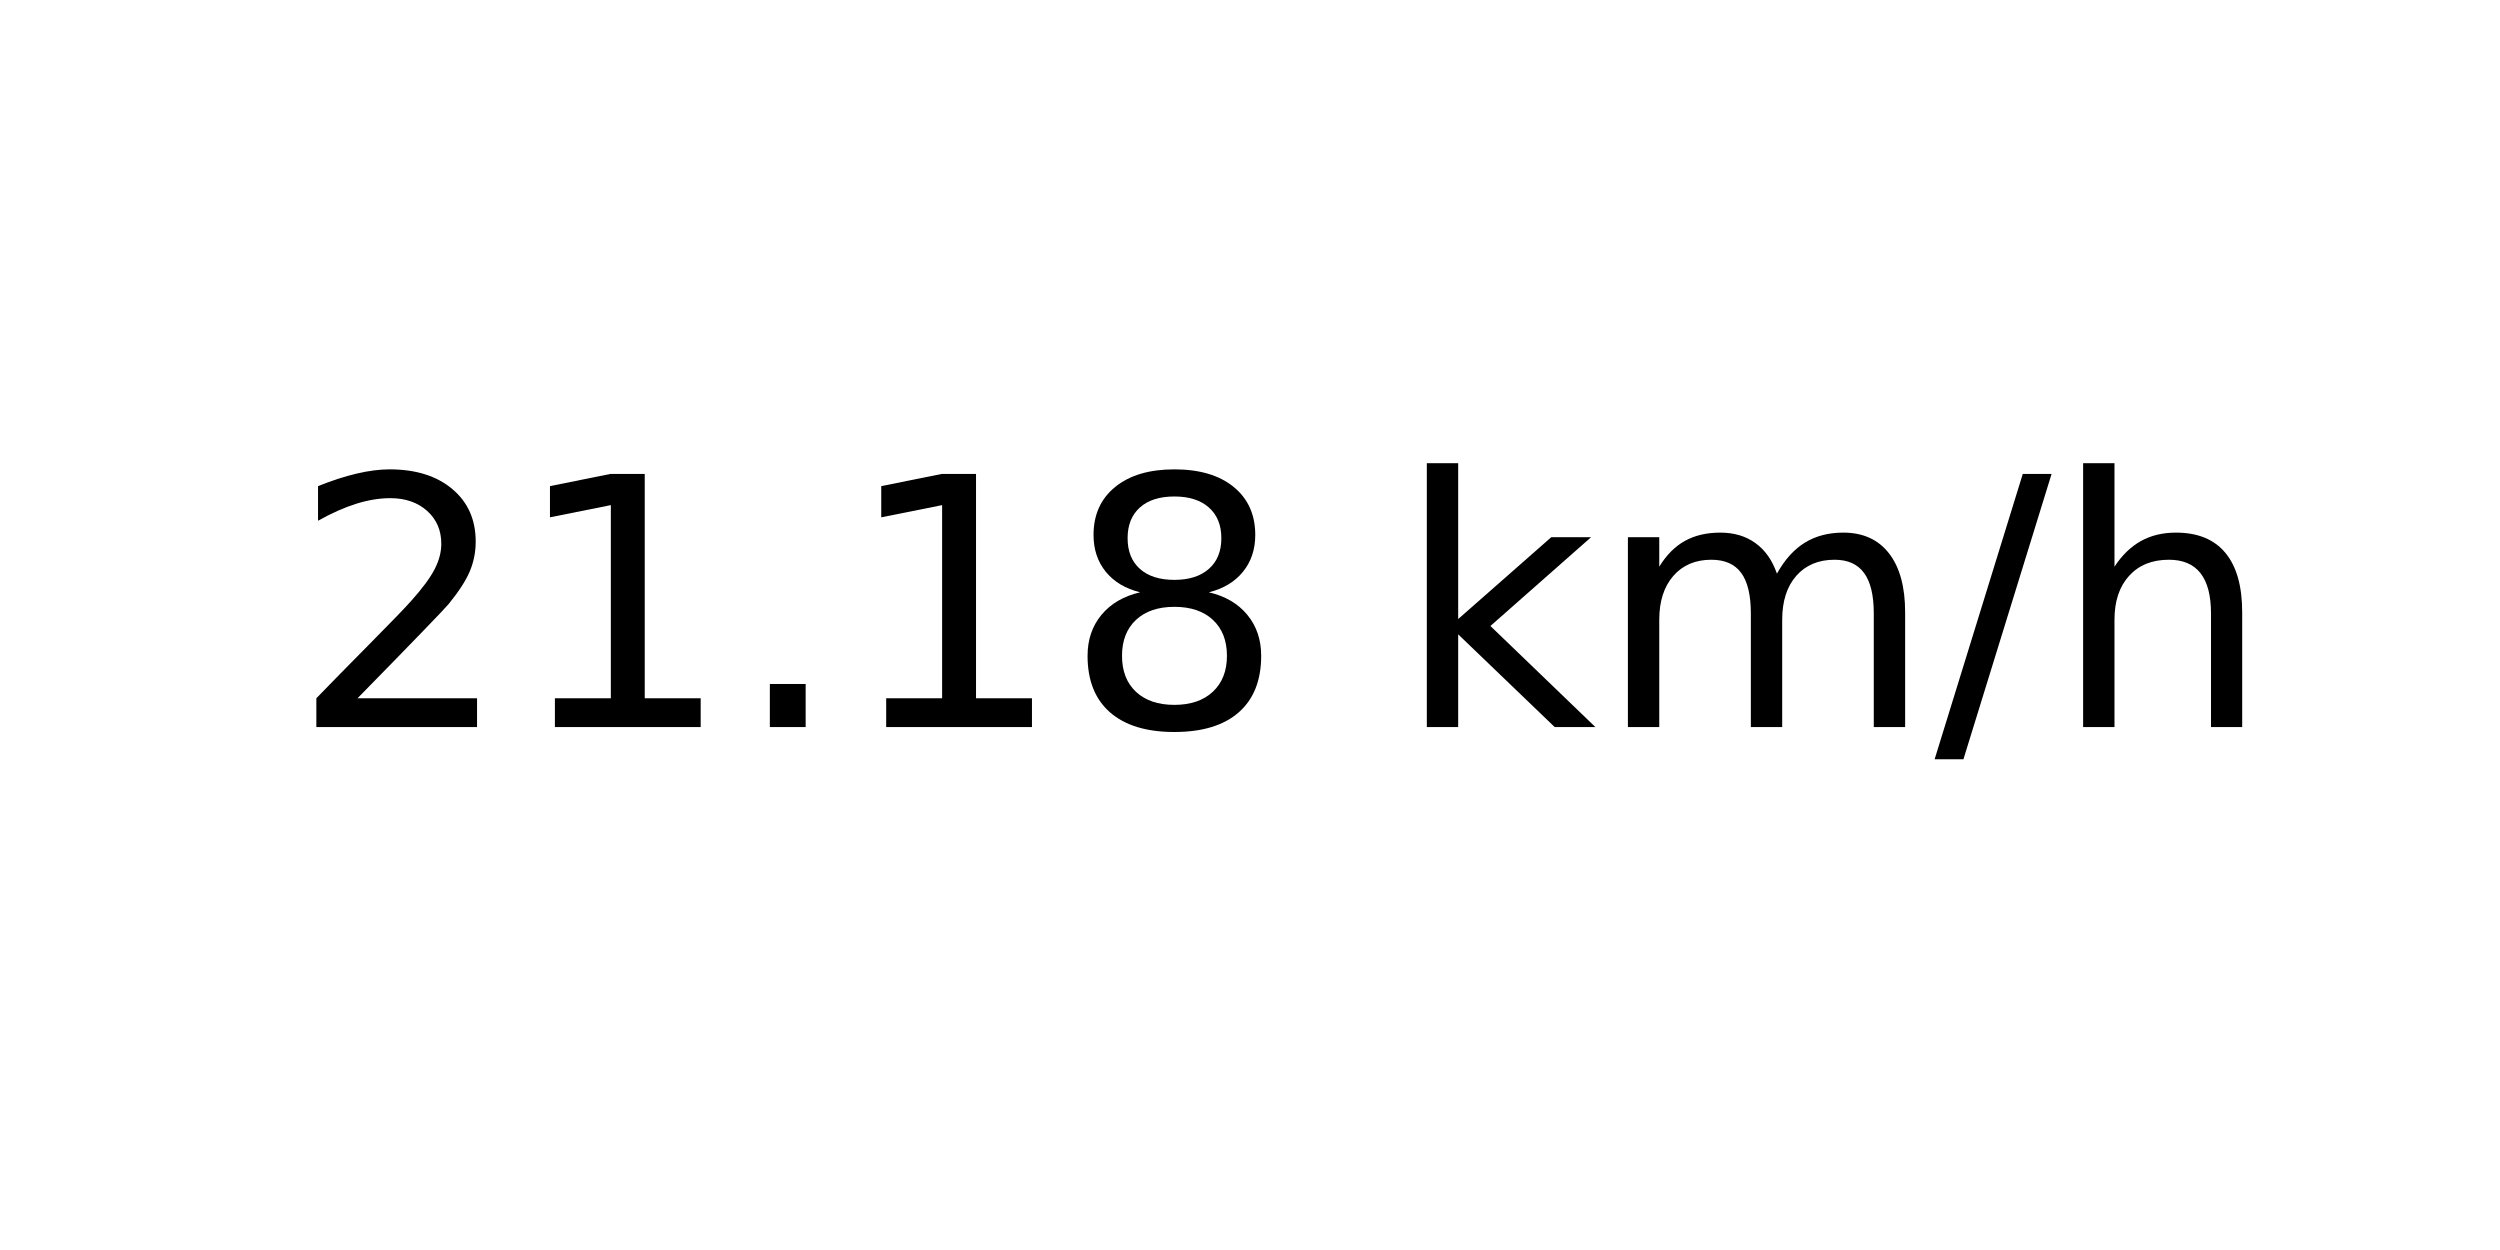
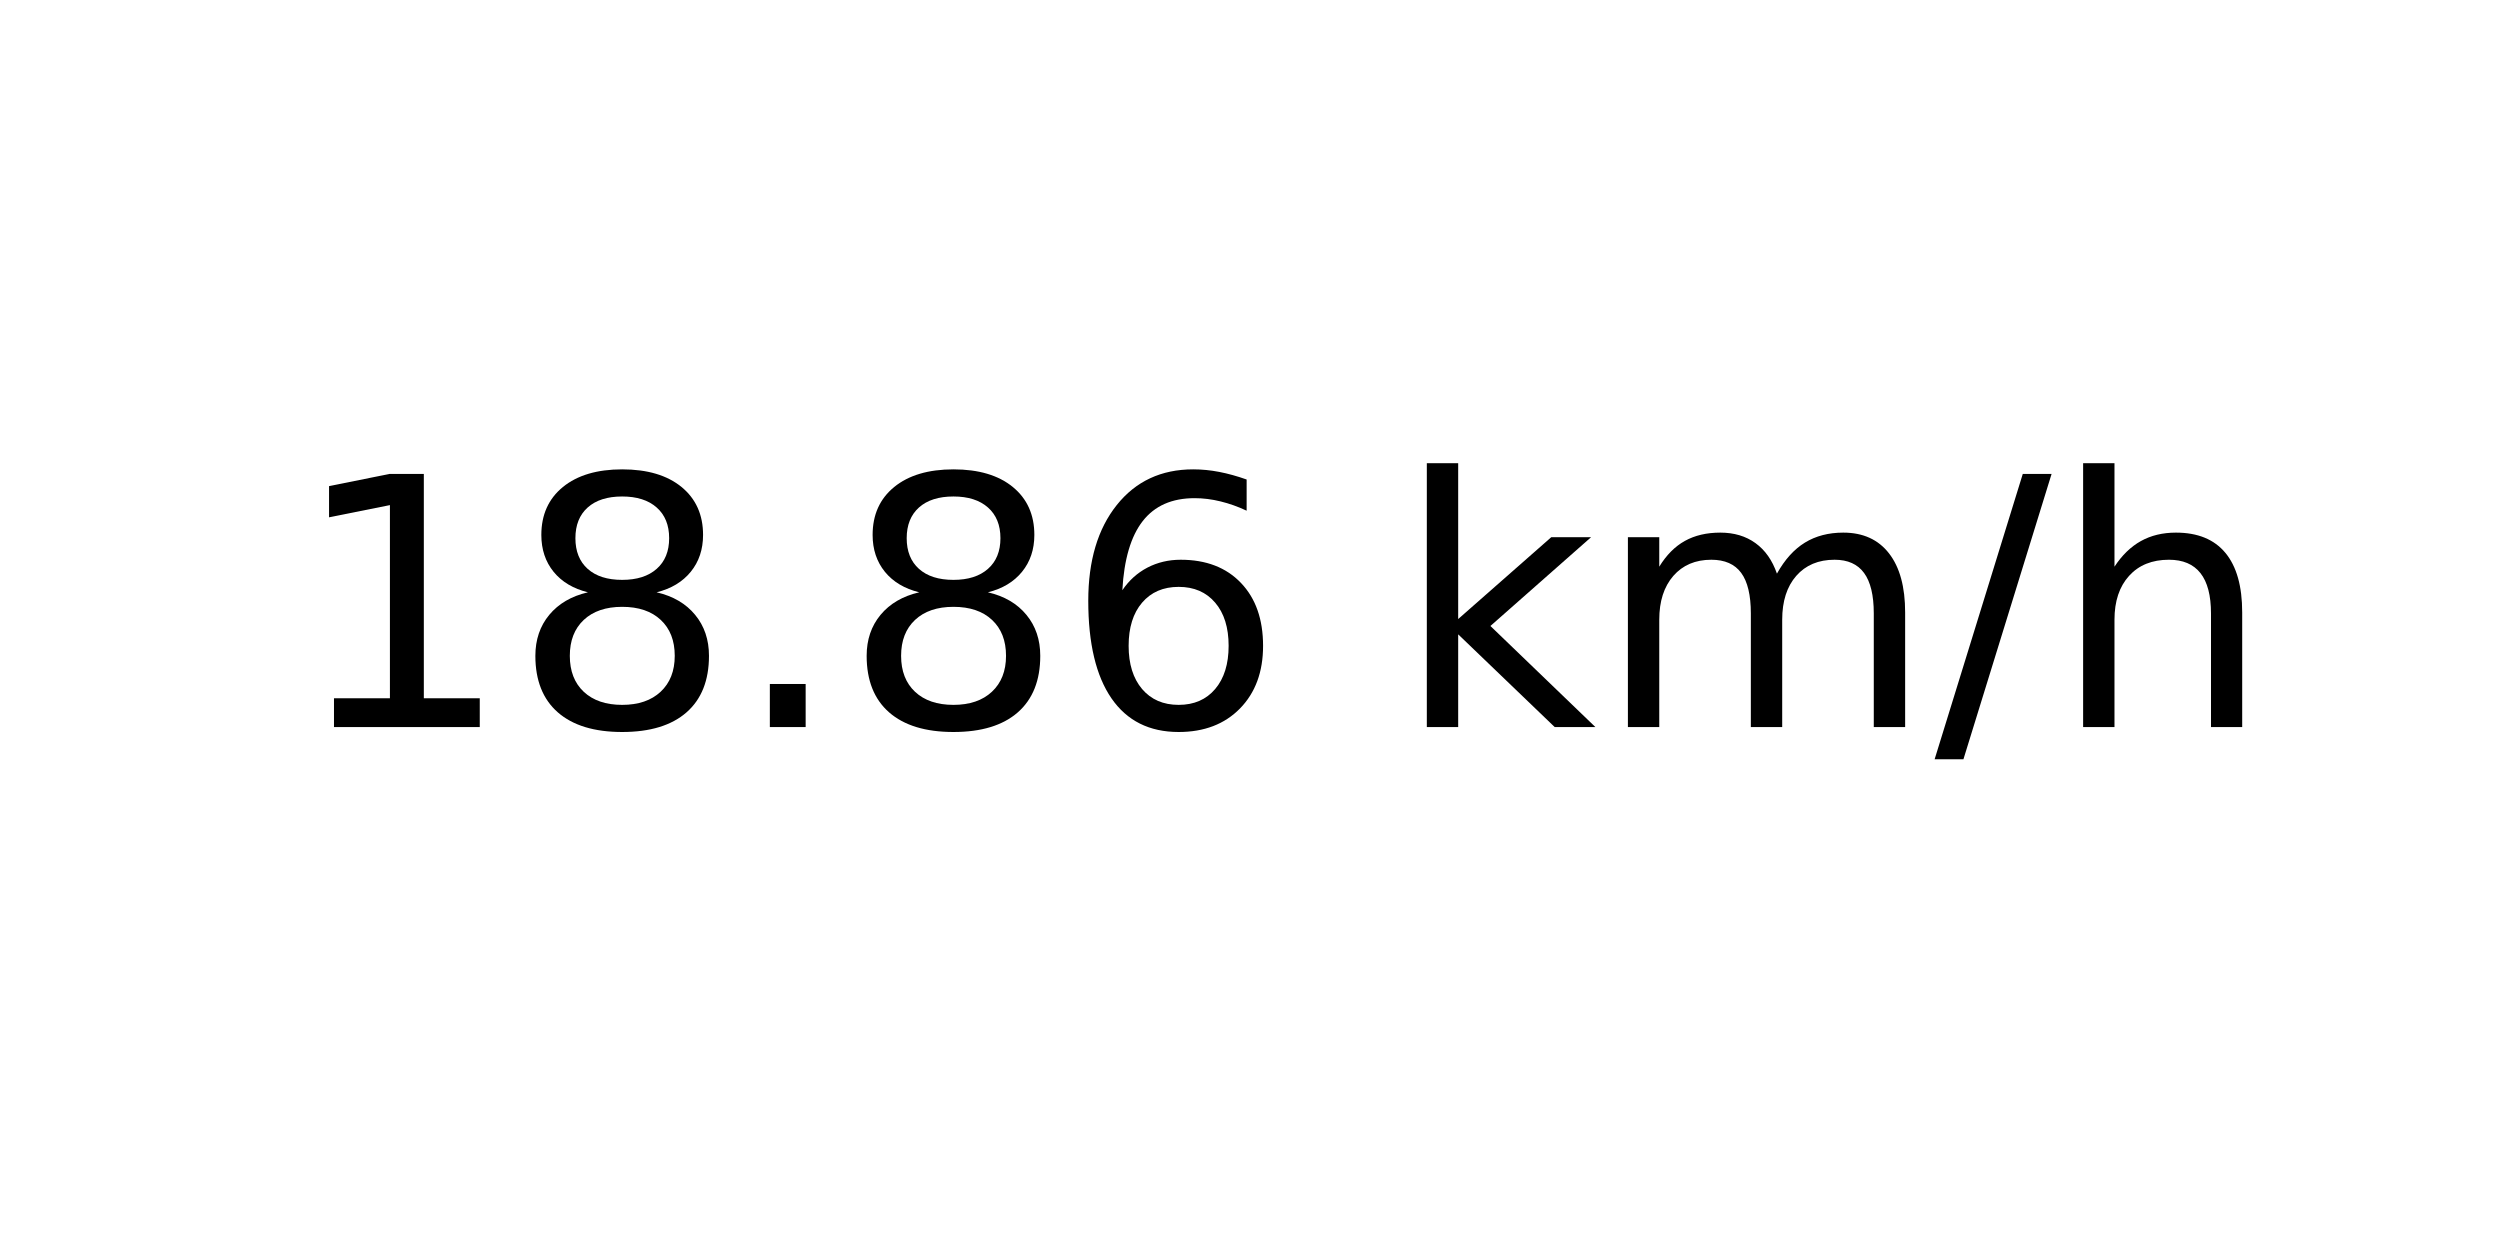
<svg xmlns="http://www.w3.org/2000/svg" xmlns:xlink="http://www.w3.org/1999/xlink" width="72pt" height="36pt" viewBox="0 0 72 36" version="1.1">
  <defs>
    <style type="text/css">*{stroke-linejoin: round; stroke-linecap: butt}</style>
  </defs>
  <g id="figure_1">
    <g id="axes_1">
      <g id="text_1">
        <g transform="translate(8.378125 20.93937) scale(0.1 -0.1)">
          <defs>
-             <path id="DejaVuSans-32" d="M 1228 531  L 3431 531  L 3431 0  L 469 0  L 469 531  Q 828 903 1448 1529  Q 2069 2156 2228 2338  Q 2531 2678 2651 2914  Q 2772 3150 2772 3378  Q 2772 3750 2511 3984  Q 2250 4219 1831 4219  Q 1534 4219 1204 4116  Q 875 4013 500 3803  L 500 4441  Q 881 4594 1212 4672  Q 1544 4750 1819 4750  Q 2544 4750 2975 4387  Q 3406 4025 3406 3419  Q 3406 3131 3298 2873  Q 3191 2616 2906 2266  Q 2828 2175 2409 1742  Q 1991 1309 1228 531  z " transform="scale(0.015625)" />
            <path id="DejaVuSans-31" d="M 794 531  L 1825 531  L 1825 4091  L 703 3866  L 703 4441  L 1819 4666  L 2450 4666  L 2450 531  L 3481 531  L 3481 0  L 794 0  L 794 531  z " transform="scale(0.015625)" />
+             <path id="DejaVuSans-38" d="M 2034 2216  Q 1584 2216 1326 1975  Q 1069 1734 1069 1313  Q 1069 891 1326 650  Q 1584 409 2034 409  Q 2484 409 2743 651  Q 3003 894 3003 1313  Q 3003 1734 2745 1975  Q 2488 2216 2034 2216  z M 1403 2484  Q 997 2584 770 2862  Q 544 3141 544 3541  Q 544 4100 942 4425  Q 1341 4750 2034 4750  Q 2731 4750 3128 4425  Q 3525 4100 3525 3541  Q 3525 3141 3298 2862  Q 3072 2584 2669 2484  Q 3125 2378 3379 2068  Q 3634 1759 3634 1313  Q 3634 634 3220 271  Q 2806 -91 2034 -91  Q 1263 -91 848 271  Q 434 634 434 1313  Q 434 1759 690 2068  Q 947 2378 1403 2484  z M 1172 3481  Q 1172 3119 1398 2916  Q 1625 2713 2034 2713  Q 2441 2713 2670 2916  Q 2900 3119 2900 3481  Q 2900 3844 2670 4047  Q 2441 4250 2034 4250  Q 1625 4250 1398 4047  Q 1172 3844 1172 3481  z " transform="scale(0.015625)" />
            <path id="DejaVuSans-2e" d="M 684 794  L 1344 794  L 1344 0  L 684 0  L 684 794  z " transform="scale(0.015625)" />
-             <path id="DejaVuSans-38" d="M 2034 2216  Q 1584 2216 1326 1975  Q 1069 1734 1069 1313  Q 1069 891 1326 650  Q 1584 409 2034 409  Q 2484 409 2743 651  Q 3003 894 3003 1313  Q 3003 1734 2745 1975  Q 2488 2216 2034 2216  z M 1403 2484  Q 997 2584 770 2862  Q 544 3141 544 3541  Q 544 4100 942 4425  Q 1341 4750 2034 4750  Q 2731 4750 3128 4425  Q 3525 4100 3525 3541  Q 3525 3141 3298 2862  Q 3072 2584 2669 2484  Q 3125 2378 3379 2068  Q 3634 1759 3634 1313  Q 3634 634 3220 271  Q 2806 -91 2034 -91  Q 1263 -91 848 271  Q 434 634 434 1313  Q 434 1759 690 2068  Q 947 2378 1403 2484  z M 1172 3481  Q 1172 3119 1398 2916  Q 1625 2713 2034 2713  Q 2441 2713 2670 2916  Q 2900 3119 2900 3481  Q 2900 3844 2670 4047  Q 2441 4250 2034 4250  Q 1625 4250 1398 4047  Q 1172 3844 1172 3481  z " transform="scale(0.015625)" />
+             <path id="DejaVuSans-36" d="M 2113 2584  Q 1688 2584 1439 2293  Q 1191 2003 1191 1497  Q 1191 994 1439 701  Q 1688 409 2113 409  Q 2538 409 2786 701  Q 3034 994 3034 1497  Q 3034 2003 2786 2293  Q 2538 2584 2113 2584  z M 3366 4563  L 3366 3988  Q 3128 4100 2886 4159  Q 2644 4219 2406 4219  Q 1781 4219 1451 3797  Q 1122 3375 1075 2522  Q 1259 2794 1537 2939  Q 1816 3084 2150 3084  Q 2853 3084 3261 2657  Q 3669 2231 3669 1497  Q 3669 778 3244 343  Q 2819 -91 2113 -91  Q 1303 -91 875 529  Q 447 1150 447 2328  Q 447 3434 972 4092  Q 1497 4750 2381 4750  Q 2619 4750 2861 4703  Q 3103 4656 3366 4563  z " transform="scale(0.015625)" />
            <path id="DejaVuSans-20" transform="scale(0.015625)" />
            <path id="DejaVuSans-6b" d="M 581 4863  L 1159 4863  L 1159 1991  L 2875 3500  L 3609 3500  L 1753 1863  L 3688 0  L 2938 0  L 1159 1709  L 1159 0  L 581 0  L 581 4863  z " transform="scale(0.015625)" />
            <path id="DejaVuSans-6d" d="M 3328 2828  Q 3544 3216 3844 3400  Q 4144 3584 4550 3584  Q 5097 3584 5394 3201  Q 5691 2819 5691 2113  L 5691 0  L 5113 0  L 5113 2094  Q 5113 2597 4934 2840  Q 4756 3084 4391 3084  Q 3944 3084 3684 2787  Q 3425 2491 3425 1978  L 3425 0  L 2847 0  L 2847 2094  Q 2847 2600 2669 2842  Q 2491 3084 2119 3084  Q 1678 3084 1418 2786  Q 1159 2488 1159 1978  L 1159 0  L 581 0  L 581 3500  L 1159 3500  L 1159 2956  Q 1356 3278 1631 3431  Q 1906 3584 2284 3584  Q 2666 3584 2933 3390  Q 3200 3197 3328 2828  z " transform="scale(0.015625)" />
            <path id="DejaVuSans-2f" d="M 1625 4666  L 2156 4666  L 531 -594  L 0 -594  L 1625 4666  z " transform="scale(0.015625)" />
            <path id="DejaVuSans-68" d="M 3513 2113  L 3513 0  L 2938 0  L 2938 2094  Q 2938 2591 2744 2837  Q 2550 3084 2163 3084  Q 1697 3084 1428 2787  Q 1159 2491 1159 1978  L 1159 0  L 581 0  L 581 4863  L 1159 4863  L 1159 2956  Q 1366 3272 1645 3428  Q 1925 3584 2291 3584  Q 2894 3584 3203 3211  Q 3513 2838 3513 2113  z " transform="scale(0.015625)" />
          </defs>
-           <use xlink:href="#DejaVuSans-32" />
-           <use xlink:href="#DejaVuSans-31" x="63.623" />
+           <use xlink:href="#DejaVuSans-31" />
+           <use xlink:href="#DejaVuSans-38" x="63.623" />
          <use xlink:href="#DejaVuSans-2e" x="127.246" />
-           <use xlink:href="#DejaVuSans-31" x="159.033" />
-           <use xlink:href="#DejaVuSans-38" x="222.656" />
+           <use xlink:href="#DejaVuSans-38" x="159.033" />
+           <use xlink:href="#DejaVuSans-36" x="222.656" />
          <use xlink:href="#DejaVuSans-20" x="286.279" />
          <use xlink:href="#DejaVuSans-6b" x="318.066" />
          <use xlink:href="#DejaVuSans-6d" x="375.977" />
          <use xlink:href="#DejaVuSans-2f" x="473.389" />
          <use xlink:href="#DejaVuSans-68" x="507.08" />
        </g>
      </g>
    </g>
  </g>
</svg>
